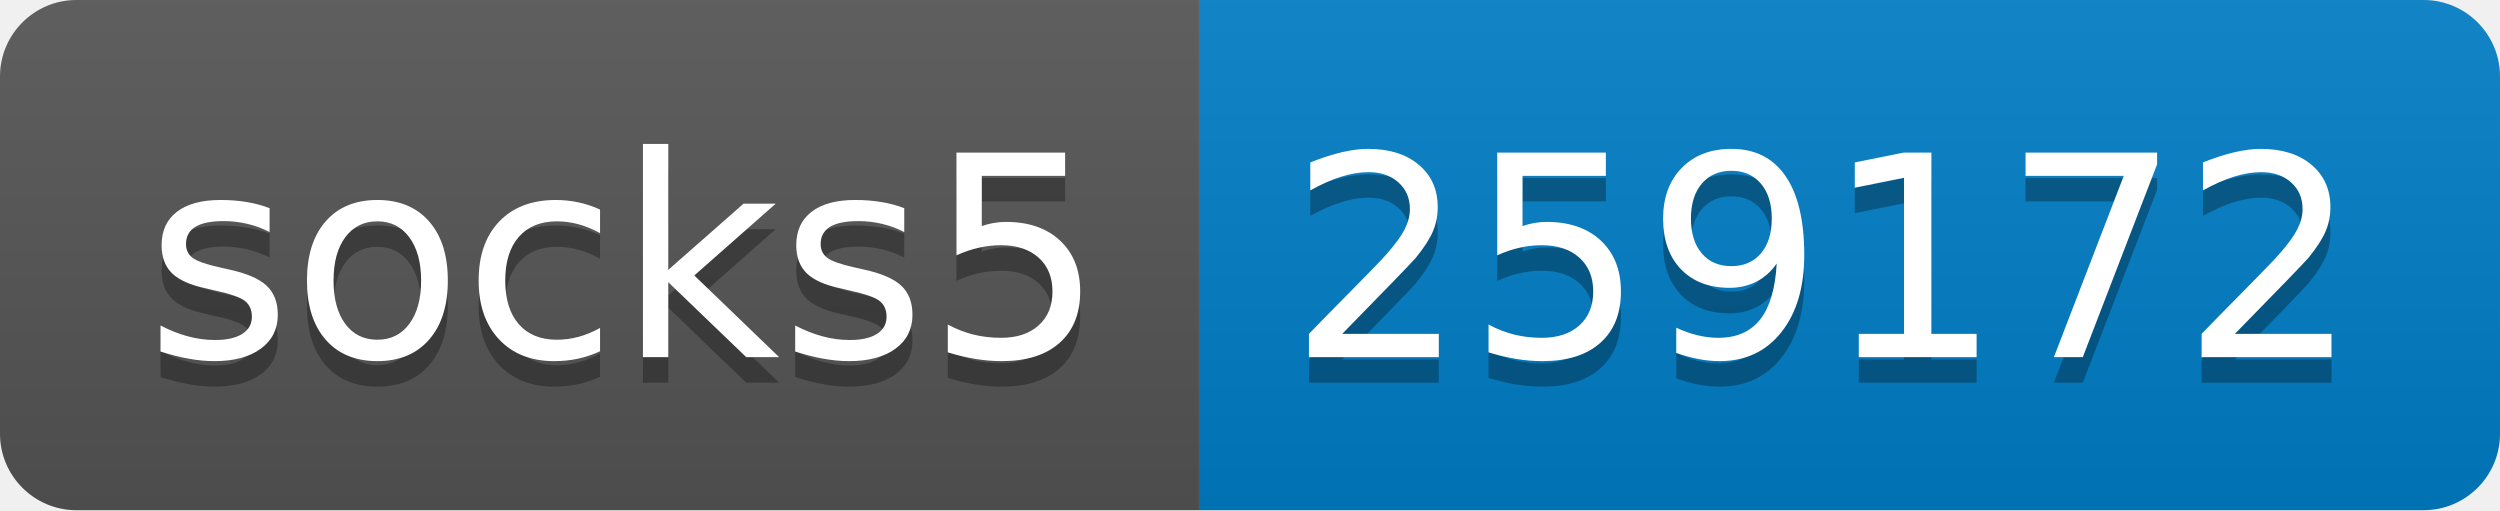
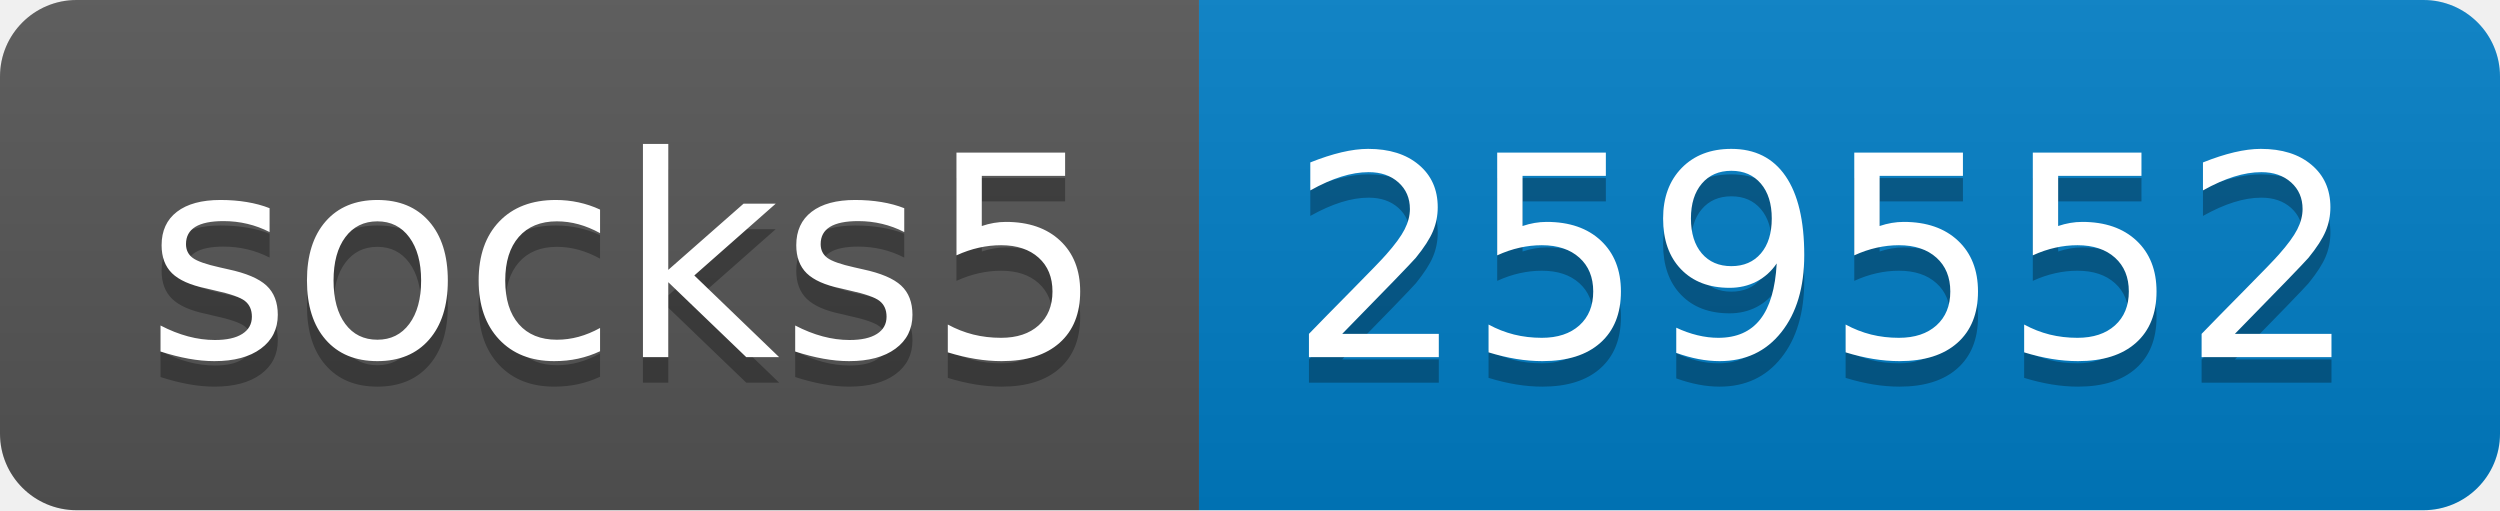
- <svg xmlns="http://www.w3.org/2000/svg" width="98" height="20" role="img" aria-label="socks5: 259172">
+ <svg xmlns="http://www.w3.org/2000/svg" width="98" height="20" role="img" aria-label="socks5: 259552">
  <linearGradient id="s" x2="0" y2="100%">
    <stop offset="0" stop-color="#bbb" stop-opacity=".1" />
    <stop offset="1" stop-opacity=".1" />
  </linearGradient>
  <clipPath id="r">
    <rect width="98" height="20" rx="3" fill="#fff" />
  </clipPath>
  <g clip-path="url(#r)">
    <rect width="47" height="20" fill="#555" />
    <rect x="47" width="51" height="20" fill="#007ec6" />
    <rect width="98" height="20" fill="url(#s)" />
  </g>
  <g fill="#fff" text-anchor="middle" font-family="Verdana,Geneva,DejaVu Sans,sans-serif" text-rendering="geometricPrecision" font-size="110">
    <text aria-hidden="true" x="245" y="150" fill="#010101" fill-opacity=".3" transform="scale(.1)" textLength="370">socks5</text>
    <text x="245" y="140" transform="scale(.1)" fill="#fff" textLength="370">socks5</text>
-     <text aria-hidden="true" x="715" y="150" fill="#010101" fill-opacity=".3" transform="scale(.1)" textLength="410">259172</text>
-     <text x="715" y="140" transform="scale(.1)" fill="#fff" textLength="410">259172</text>
+     <text aria-hidden="true" x="715" y="150" fill="#010101" fill-opacity=".3" transform="scale(.1)" textLength="410">259552</text>
+     <text x="715" y="140" transform="scale(.1)" fill="#fff" textLength="410">259552</text>
  </g>
</svg>
